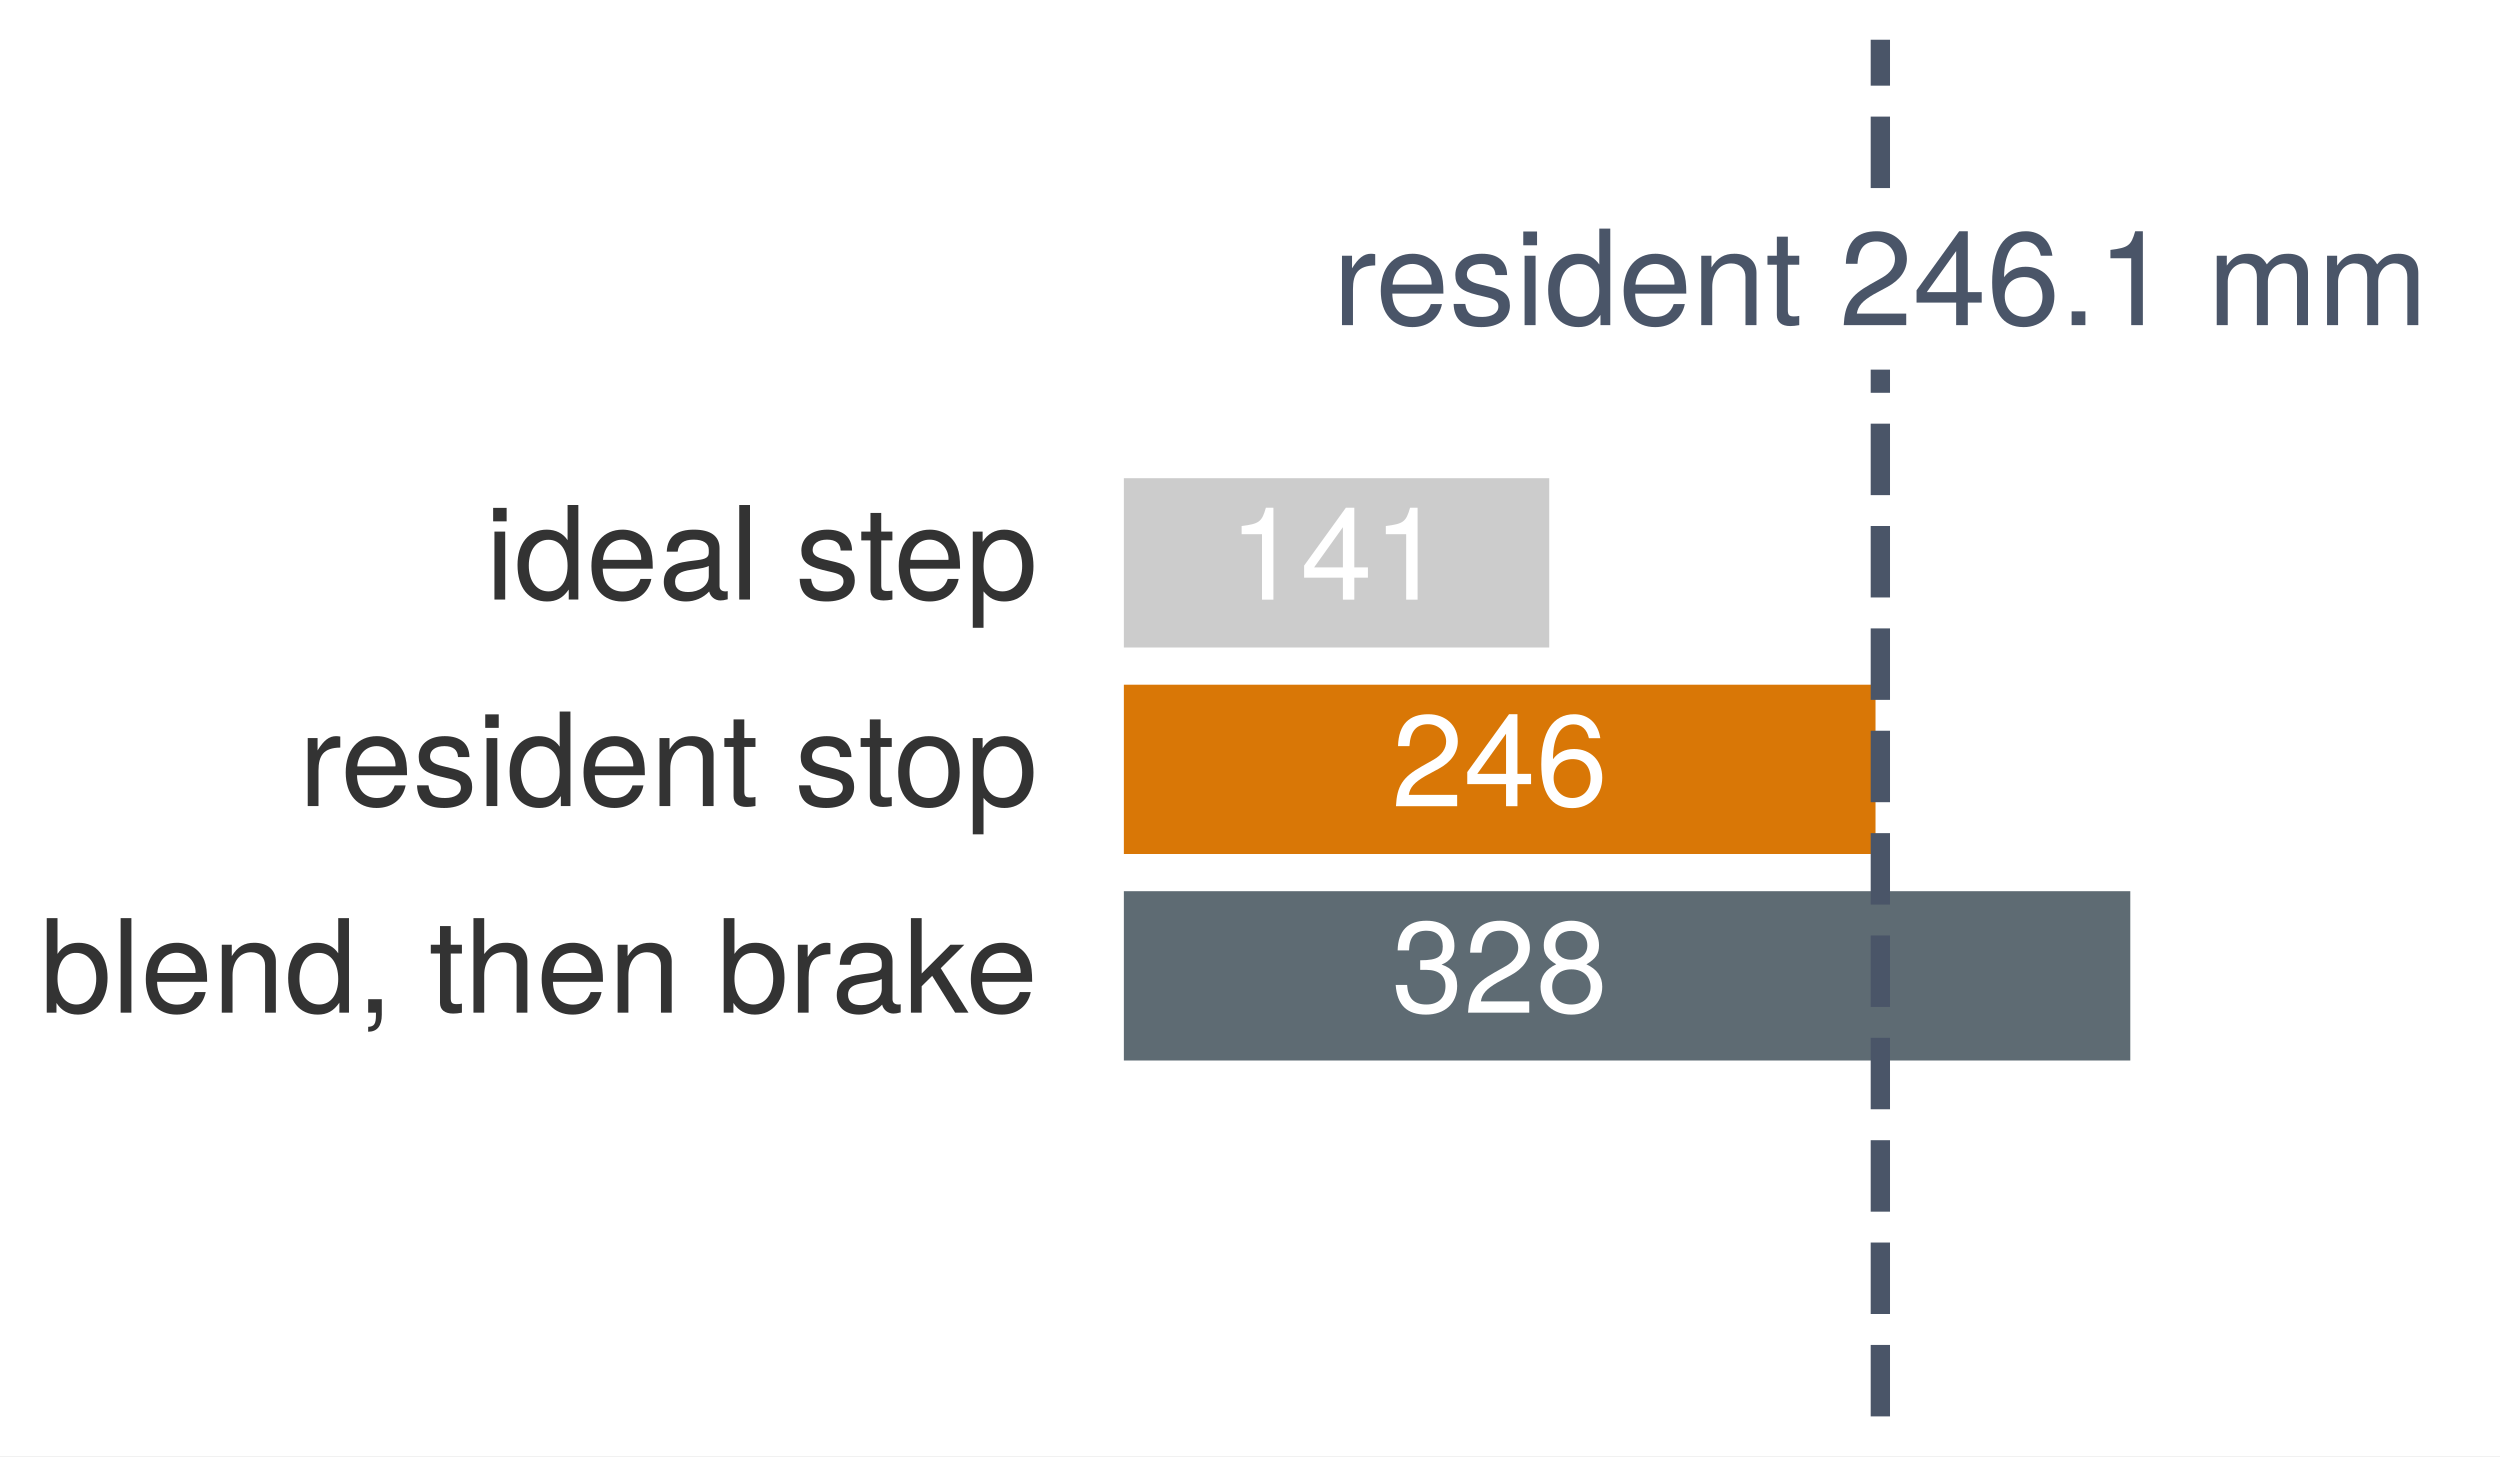
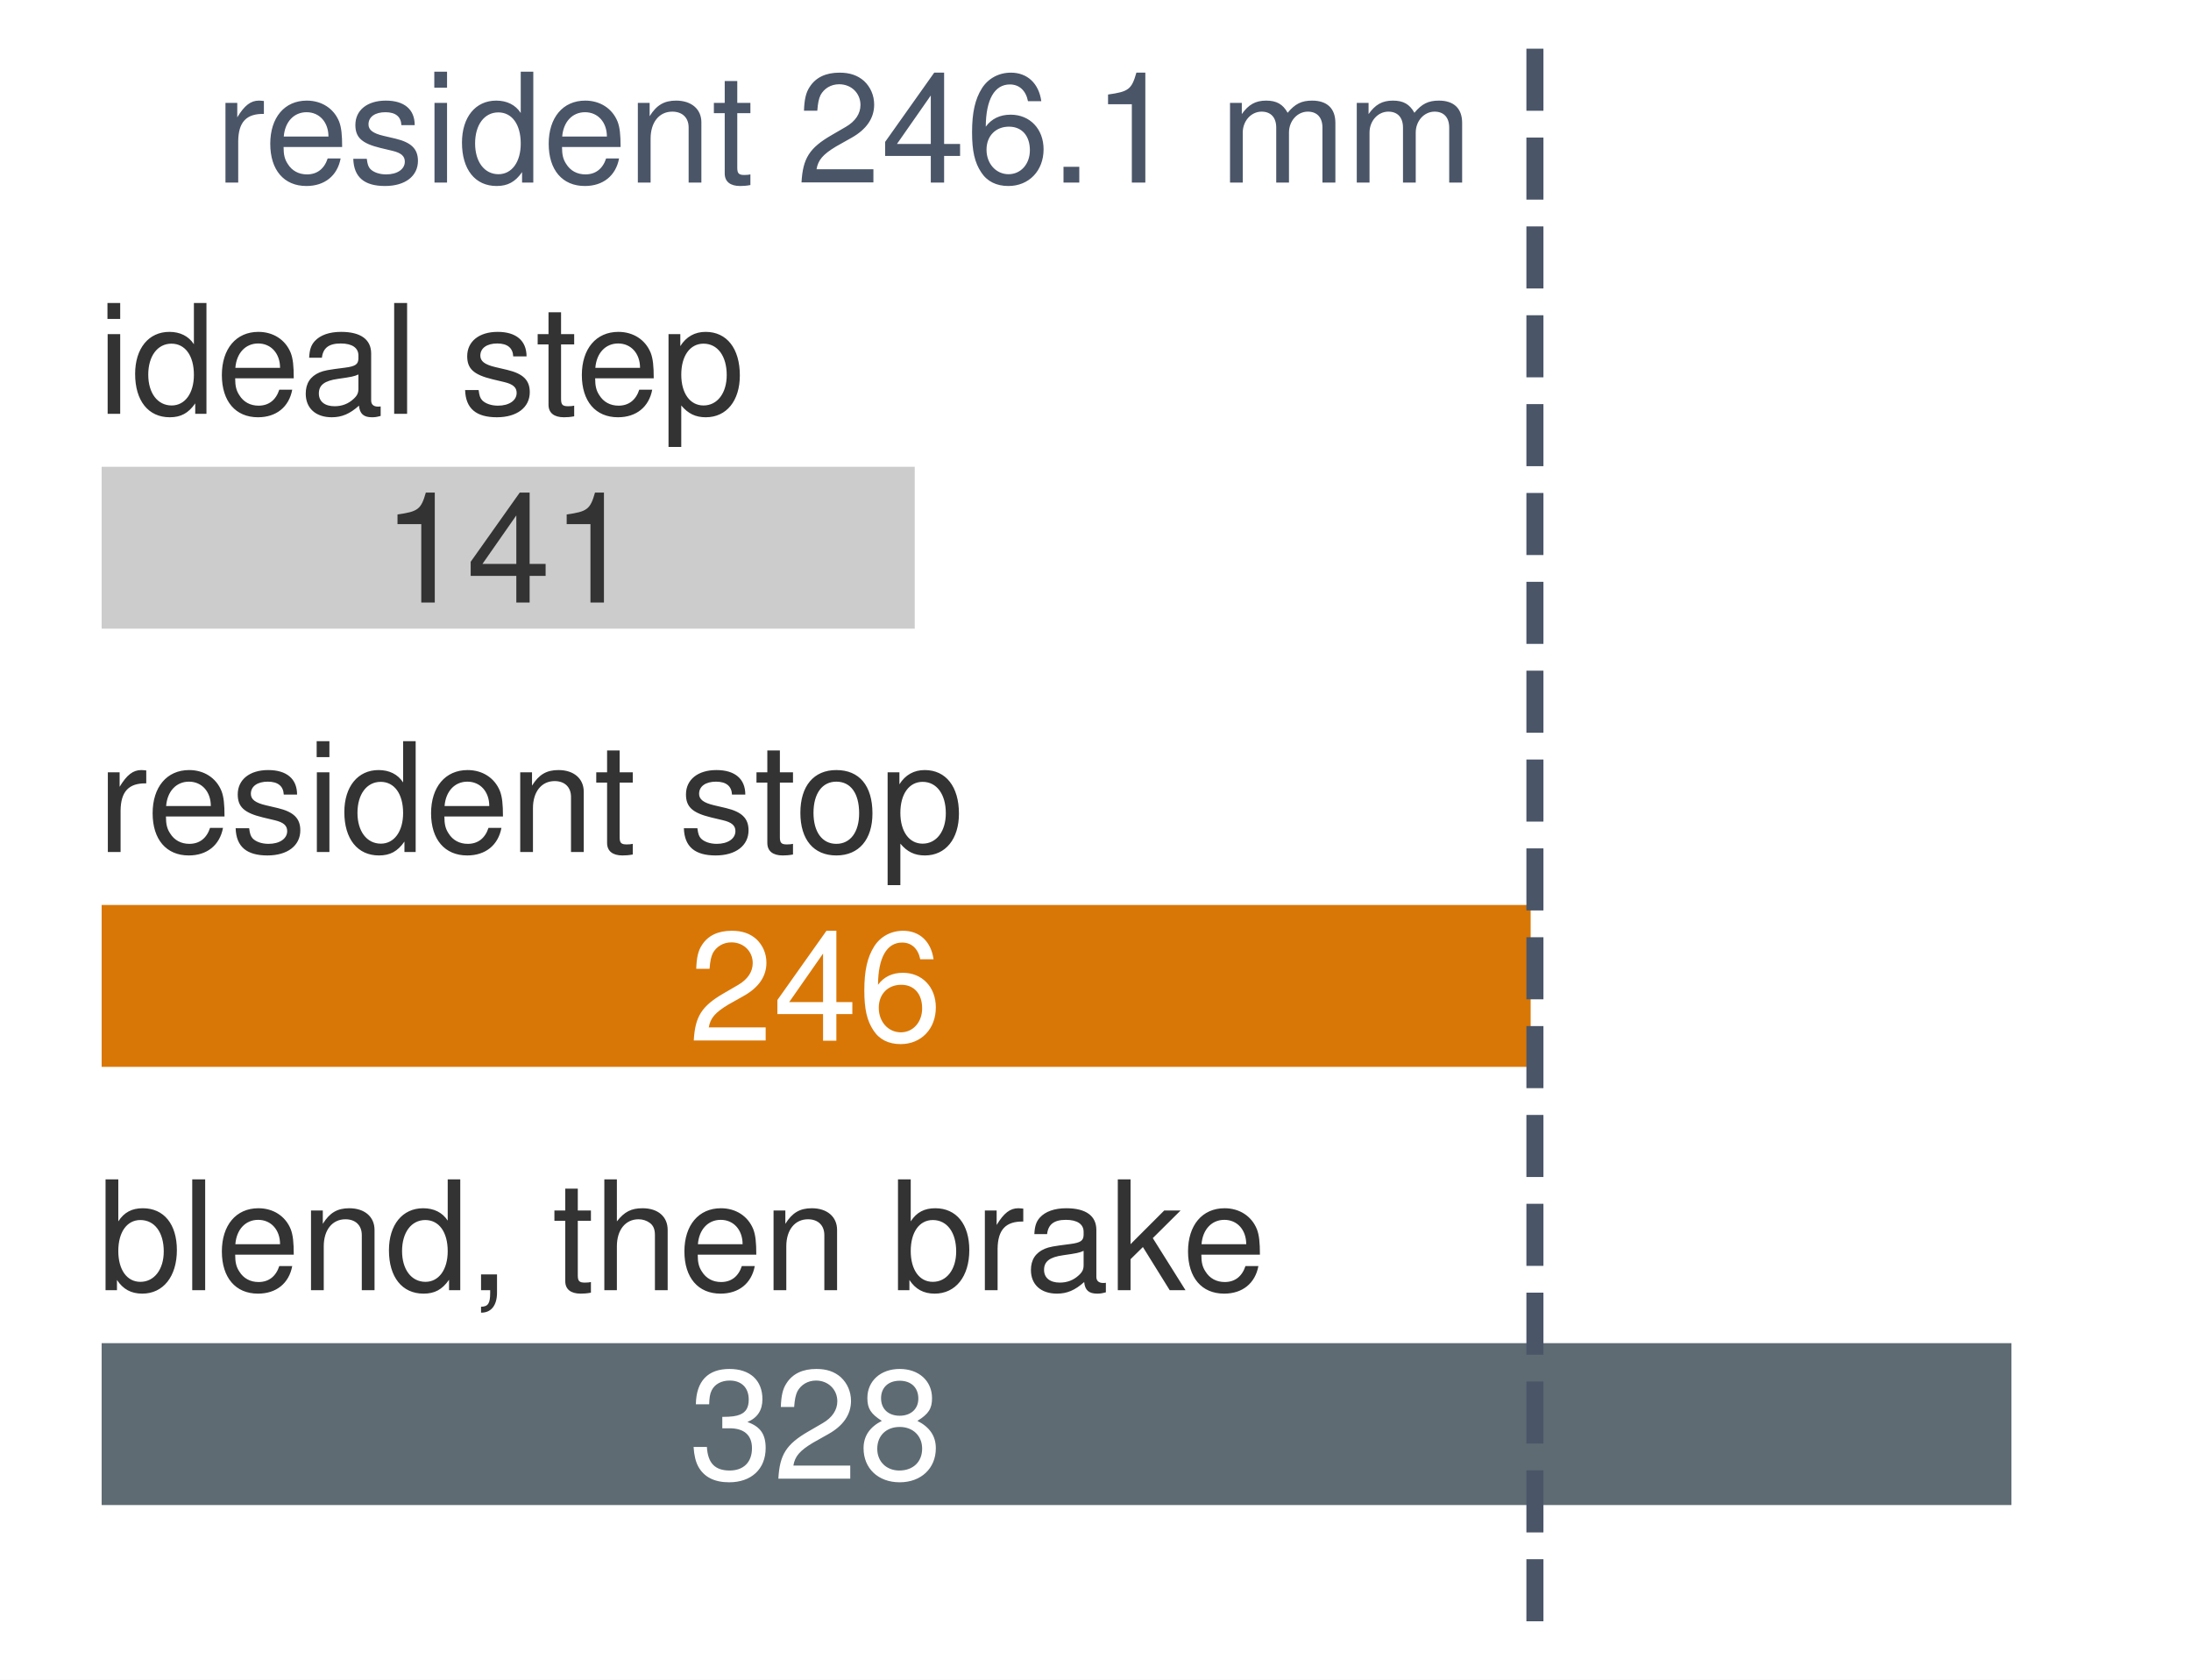
- <svg xmlns="http://www.w3.org/2000/svg" xmlns:xlink="http://www.w3.org/1999/xlink" width="90.612pt" height="52.776pt" viewBox="0 0 90.612 52.776" version="1.1">
-   <defs>
-     <style type="text/css">*{stroke-linejoin: round; stroke-linecap: butt}</style>
-   </defs>
-   <g id="figure_1">
-     <g id="patch_1">
-       <path d="M 0 52.776 L 90.612 52.776 L 90.612 0 L 0 0 z " style="fill: #ffffff" />
-     </g>
-     <g id="axes_1">
-       <g id="patch_2">
-         <path d="M 15.516 51.336 L 89.172 51.336 L 89.172 1.44 L 15.516 1.44 z " style="fill: #ffffff" />
-       </g>
-       <g id="patch_3">
-         <path d="M 40.559 23.644 L 56.327 23.644 L 56.327 17.157 L 40.559 17.157 z " clip-path="url(#pcca99cc389)" style="fill: #cccccc; stroke: #ffffff; stroke-width: 0.35; stroke-linejoin: miter" />
-       </g>
-       <g id="patch_4">
-         <path d="M 40.559 31.128 L 68.153 31.128 L 68.153 24.642 L 40.559 24.642 z " clip-path="url(#pcca99cc389)" style="fill: #d97706; stroke: #ffffff; stroke-width: 0.35; stroke-linejoin: miter" />
-       </g>
-       <g id="patch_5">
-         <path d="M 40.559 38.613 L 77.387 38.613 L 77.387 32.126 L 40.559 32.126 z " clip-path="url(#pcca99cc389)" style="fill: #5e6b73; stroke: #ffffff; stroke-width: 0.35; stroke-linejoin: miter" />
-       </g>
-       <g id="matplotlib.axis_1" />
-       <g id="matplotlib.axis_2" />
-       <g id="line2d_1">
-         <path d="M 68.153 51.336 L 68.153 1.44 " clip-path="url(#pcca99cc389)" style="fill: none; stroke-dasharray: 2.59,1.12; stroke-dashoffset: 0; stroke: #4a5568; stroke-width: 0.7" />
-       </g>
-       <g id="text_1">
-         <g style="fill: #333333" transform="translate(17.59184 21.73065) scale(0.047 -0.047)">
-           <defs>
-             <path id="TeXGyreHeros-Regular-43" d="M 979 0 L 979 3354 L 448 3354 L 448 0 L 979 0 z M 1050 3859 L 1050 4525 L 384 4525 L 384 3859 L 1050 3859 z " transform="scale(0.015625)" />
-             <path id="TeXGyreHeros-Regular-30" d="M 3168 0 L 3168 4666 L 2637 4666 L 2637 2931 C 2413 3270 2054 3450 1606 3450 C 736 3450 166 2778 166 1709 C 166 576 723 -96 1626 -96 C 2086 -96 2406 77 2694 493 L 2694 0 L 3168 0 z M 2637 1664 C 2637 890 2266 403 1702 403 C 1114 403 723 896 723 1677 C 723 2458 1114 2950 1696 2950 C 2272 2950 2637 2438 2637 1664 z " transform="scale(0.015625)" />
-             <path id="TeXGyreHeros-Regular-33" d="M 3283 1523 C 3283 2010 3245 2317 3149 2566 C 2931 3117 2419 3450 1792 3450 C 858 3450 256 2758 256 1658 C 256 557 838 -96 1779 -96 C 2547 -96 3078 339 3213 1018 L 2675 1018 C 2528 576 2227 397 1798 397 C 1242 397 826 755 813 1523 L 3283 1523 z M 2714 1997 C 2714 1997 2714 1971 2707 1958 L 826 1958 C 870 2554 1248 2957 1786 2957 C 2310 2957 2714 2522 2714 1997 z " transform="scale(0.015625)" />
-             <path id="TeXGyreHeros-Regular-1d" d="M 3424 13 L 3424 416 C 3366 403 3341 403 3309 403 C 3123 403 3021 499 3021 666 L 3021 2534 C 3021 3130 2586 3450 1760 3450 C 947 3450 448 3136 416 2362 L 954 2362 C 998 2771 1242 2957 1741 2957 C 2221 2957 2490 2778 2490 2458 L 2490 2317 C 2490 2093 2355 1997 1933 1946 C 1178 1850 1062 1824 858 1741 C 467 1581 269 1280 269 870 C 269 262 691 -96 1370 -96 C 1798 -96 2214 83 2509 397 C 2566 141 2797 -45 3059 -45 C 3168 -45 3251 -32 3424 13 z M 2490 1158 C 2490 678 2003 371 1485 371 C 1069 371 826 518 826 883 C 826 1235 1062 1389 1632 1472 C 2195 1549 2310 1574 2490 1658 L 2490 1158 z " transform="scale(0.015625)" />
-             <path id="TeXGyreHeros-Regular-49" d="M 966 0 L 966 4666 L 435 4666 L 435 0 L 966 0 z " transform="scale(0.015625)" />
-             <path id="TeXGyreHeros-Regular-68" transform="scale(0.015625)" />
-             <path id="TeXGyreHeros-Regular-63" d="M 2938 941 C 2938 1440 2656 1690 1990 1850 L 1478 1971 C 1043 2074 858 2214 858 2451 C 858 2758 1133 2957 1568 2957 C 1997 2957 2227 2771 2240 2419 L 2803 2419 C 2797 3078 2362 3450 1587 3450 C 806 3450 301 3046 301 2426 C 301 1901 570 1651 1363 1459 L 1862 1338 C 2234 1248 2381 1139 2381 896 C 2381 582 2067 397 1600 397 C 1120 397 851 512 781 1024 L 218 1024 C 243 250 678 -96 1555 -96 C 2400 -96 2938 294 2938 941 z " transform="scale(0.015625)" />
-             <path id="TeXGyreHeros-Regular-6a" d="M 1626 0 L 1626 448 C 1555 429 1472 422 1370 422 C 1139 422 1075 486 1075 723 L 1075 2918 L 1626 2918 L 1626 3354 L 1075 3354 L 1075 4275 L 544 4275 L 544 3354 L 90 3354 L 90 2918 L 544 2918 L 544 486 C 544 147 774 -45 1190 -45 C 1318 -45 1446 -32 1626 0 z " transform="scale(0.015625)" />
-             <path id="TeXGyreHeros-Regular-55" d="M 3347 1645 C 3347 2771 2797 3450 1907 3450 C 1453 3450 1088 3245 838 2848 L 838 3354 L 352 3354 L 352 -1395 L 883 -1395 L 883 403 C 1165 58 1478 -96 1914 -96 C 2778 -96 3347 576 3347 1645 z M 2790 1658 C 2790 896 2400 403 1818 403 C 1254 403 883 864 883 1651 C 883 2438 1254 2950 1818 2950 C 2406 2950 2790 2458 2790 1658 z " transform="scale(0.015625)" />
-           </defs>
-           <use xlink:href="#TeXGyreHeros-Regular-43" />
-           <use xlink:href="#TeXGyreHeros-Regular-30" transform="translate(22.20312 0)" />
-           <use xlink:href="#TeXGyreHeros-Regular-33" transform="translate(77.79688 0)" />
-           <use xlink:href="#TeXGyreHeros-Regular-1d" transform="translate(133.3906 0)" />
-           <use xlink:href="#TeXGyreHeros-Regular-49" transform="translate(188.9844 0)" />
-           <use xlink:href="#TeXGyreHeros-Regular-68" transform="translate(211.1875 0)" />
-           <use xlink:href="#TeXGyreHeros-Regular-63" transform="translate(238.9844 0)" />
-           <use xlink:href="#TeXGyreHeros-Regular-6a" transform="translate(288.4844 0)" />
-           <use xlink:href="#TeXGyreHeros-Regular-33" transform="translate(314.7812 0)" />
-           <use xlink:href="#TeXGyreHeros-Regular-55" transform="translate(370.375 0)" />
-         </g>
-       </g>
-       <g id="text_2">
-         <g style="fill: #ffffff" transform="translate(44.52323 21.73528) scale(0.047 -0.047)">
-           <defs>
-             <path id="TeXGyreHeros-Regular-53" d="M 2221 0 L 2221 4538 L 1850 4538 C 1651 3840 1523 3744 653 3635 L 653 3232 L 1658 3232 L 1658 0 L 2221 0 z " transform="scale(0.015625)" />
-             <path id="TeXGyreHeros-Regular-3a" d="M 3328 1088 L 3328 1594 L 2656 1594 L 2656 4538 L 2240 4538 L 179 1683 L 179 1088 L 2093 1088 L 2093 0 L 2656 0 L 2656 1088 L 3328 1088 z M 2093 1594 L 672 1594 L 2093 3578 L 2093 1594 z " transform="scale(0.015625)" />
-           </defs>
-           <use xlink:href="#TeXGyreHeros-Regular-53" />
-           <use xlink:href="#TeXGyreHeros-Regular-3a" transform="translate(55.59375 0)" />
-           <use xlink:href="#TeXGyreHeros-Regular-53" transform="translate(111.1875 0)" />
-         </g>
-       </g>
-       <g id="text_3">
-         <g style="fill: #333333" transform="translate(10.82458 29.21505) scale(0.047 -0.047)">
-           <defs>
-             <path id="TeXGyreHeros-Regular-61" d="M 2054 2886 L 2054 3430 C 1965 3443 1920 3450 1850 3450 C 1504 3450 1242 3245 934 2746 L 934 3354 L 448 3354 L 448 0 L 979 0 L 979 1741 C 979 2496 1229 2874 2054 2886 z " transform="scale(0.015625)" />
-             <path id="TeXGyreHeros-Regular-4e" d="M 3117 0 L 3117 2534 C 3117 3091 2701 3450 2054 3450 C 1555 3450 1235 3258 941 2790 L 941 3354 L 448 3354 L 448 0 L 979 0 L 979 1850 C 979 2534 1350 2982 1894 2982 C 2317 2982 2586 2726 2586 2323 L 2586 0 L 3117 0 z " transform="scale(0.015625)" />
-             <path id="TeXGyreHeros-Regular-52" d="M 3264 1651 C 3264 2810 2707 3450 1741 3450 C 800 3450 230 2803 230 1677 C 230 550 794 -96 1747 -96 C 2688 -96 3264 550 3264 1651 z M 2707 1658 C 2707 870 2336 397 1747 397 C 1152 397 787 864 787 1677 C 787 2483 1152 2957 1747 2957 C 2349 2957 2707 2490 2707 1658 z " transform="scale(0.015625)" />
-           </defs>
-           <use xlink:href="#TeXGyreHeros-Regular-61" />
-           <use xlink:href="#TeXGyreHeros-Regular-33" transform="translate(32.29688 0)" />
-           <use xlink:href="#TeXGyreHeros-Regular-63" transform="translate(87.89062 0)" />
-           <use xlink:href="#TeXGyreHeros-Regular-43" transform="translate(137.8906 0)" />
-           <use xlink:href="#TeXGyreHeros-Regular-30" transform="translate(160.0938 0)" />
-           <use xlink:href="#TeXGyreHeros-Regular-33" transform="translate(215.6875 0)" />
-           <use xlink:href="#TeXGyreHeros-Regular-4e" transform="translate(271.2812 0)" />
-           <use xlink:href="#TeXGyreHeros-Regular-6a" transform="translate(326.875 0)" />
-           <use xlink:href="#TeXGyreHeros-Regular-68" transform="translate(354.6719 0)" />
-           <use xlink:href="#TeXGyreHeros-Regular-63" transform="translate(382.4688 0)" />
-           <use xlink:href="#TeXGyreHeros-Regular-6a" transform="translate(431.9688 0)" />
-           <use xlink:href="#TeXGyreHeros-Regular-52" transform="translate(458.7656 0)" />
-           <use xlink:href="#TeXGyreHeros-Regular-55" transform="translate(514.3594 0)" />
-         </g>
-       </g>
-       <g id="text_4">
-         <g style="fill: #ffffff" transform="translate(50.43621 29.21968) scale(0.047 -0.047)">
-           <defs>
-             <path id="TeXGyreHeros-Regular-6c" d="M 3270 3206 C 3270 3974 2675 4538 1818 4538 C 890 4538 352 4064 320 2963 L 883 2963 C 928 3725 1242 4045 1798 4045 C 2310 4045 2694 3680 2694 3194 C 2694 2835 2483 2528 2080 2298 L 1491 1965 C 544 1427 269 998 218 0 L 3238 0 L 3238 557 L 851 557 C 909 928 1114 1165 1670 1491 L 2310 1837 C 2944 2176 3270 2650 3270 3206 z " transform="scale(0.015625)" />
-             <path id="TeXGyreHeros-Regular-66" d="M 3283 1408 C 3283 2253 2707 2822 1894 2822 C 1446 2822 1094 2650 851 2317 C 858 3424 1216 4038 1862 4038 C 2259 4038 2534 3789 2624 3354 L 3187 3354 C 3078 4096 2592 4538 1901 4538 C 845 4538 275 3648 275 2067 C 275 653 762 -96 1798 -96 C 2662 -96 3283 518 3283 1408 z M 2707 1363 C 2707 794 2323 403 1805 403 C 1280 403 883 813 883 1395 C 883 1958 1267 2323 1824 2323 C 2368 2323 2707 1971 2707 1363 z " transform="scale(0.015625)" />
-           </defs>
-           <use xlink:href="#TeXGyreHeros-Regular-6c" />
-           <use xlink:href="#TeXGyreHeros-Regular-3a" transform="translate(55.59375 0)" />
-           <use xlink:href="#TeXGyreHeros-Regular-66" transform="translate(111.1875 0)" />
-         </g>
-       </g>
-       <g id="text_5">
-         <g style="fill: #333333" transform="translate(1.44 36.70408) scale(0.047 -0.047)">
-           <defs>
-             <path id="TeXGyreHeros-Regular-24" d="M 3347 1715 C 3347 2803 2797 3450 1914 3450 C 1453 3450 1126 3277 877 2899 L 877 4666 L 346 4666 L 346 0 L 826 0 L 826 480 C 1082 90 1421 -96 1888 -96 C 2771 -96 3347 627 3347 1715 z M 2790 1683 C 2790 922 2394 403 1811 403 C 1248 403 877 915 877 1677 C 877 2464 1248 2976 1811 2950 C 2406 2950 2790 2432 2790 1683 z " transform="scale(0.015625)" />
-             <path id="TeXGyreHeros-Regular-2e" d="M 1229 -102 L 1229 666 L 557 666 L 557 0 L 941 0 L 941 -115 C 941 -557 858 -685 557 -698 L 557 -941 C 1005 -941 1229 -653 1229 -102 z " transform="scale(0.015625)" />
-             <path id="TeXGyreHeros-Regular-40" d="M 3110 0 L 3110 2534 C 3110 3098 2707 3450 2054 3450 C 1581 3450 1293 3302 979 2893 L 979 4666 L 448 4666 L 448 0 L 979 0 L 979 1850 C 979 2534 1338 2982 1888 2982 C 2266 2982 2579 2765 2579 2323 L 2579 0 L 3110 0 z " transform="scale(0.015625)" />
-             <path id="TeXGyreHeros-Regular-47" d="M 3213 0 L 1843 2195 L 3008 3354 L 2323 3354 L 902 1933 L 902 4666 L 371 4666 L 371 0 L 902 0 L 902 1306 L 1421 1818 L 2554 0 L 3213 0 z " transform="scale(0.015625)" />
-           </defs>
-           <use xlink:href="#TeXGyreHeros-Regular-24" />
-           <use xlink:href="#TeXGyreHeros-Regular-49" transform="translate(55.59375 0)" />
-           <use xlink:href="#TeXGyreHeros-Regular-33" transform="translate(77.79688 0)" />
-           <use xlink:href="#TeXGyreHeros-Regular-4e" transform="translate(133.3906 0)" />
-           <use xlink:href="#TeXGyreHeros-Regular-30" transform="translate(188.9844 0)" />
-           <use xlink:href="#TeXGyreHeros-Regular-2e" transform="translate(244.5781 0)" />
-           <use xlink:href="#TeXGyreHeros-Regular-68" transform="translate(272.375 0)" />
-           <use xlink:href="#TeXGyreHeros-Regular-6a" transform="translate(300.1719 0)" />
-           <use xlink:href="#TeXGyreHeros-Regular-40" transform="translate(327.4688 0)" />
-           <use xlink:href="#TeXGyreHeros-Regular-33" transform="translate(383.0625 0)" />
-           <use xlink:href="#TeXGyreHeros-Regular-4e" transform="translate(438.6562 0)" />
-           <use xlink:href="#TeXGyreHeros-Regular-68" transform="translate(494.25 0)" />
-           <use xlink:href="#TeXGyreHeros-Regular-24" transform="translate(522.0469 0)" />
-           <use xlink:href="#TeXGyreHeros-Regular-61" transform="translate(577.6406 0)" />
-           <use xlink:href="#TeXGyreHeros-Regular-1d" transform="translate(610.4375 0)" />
-           <use xlink:href="#TeXGyreHeros-Regular-47" transform="translate(666.0312 0)" />
-           <use xlink:href="#TeXGyreHeros-Regular-33" transform="translate(714.0312 0)" />
-         </g>
-       </g>
-       <g id="text_6">
-         <g style="fill: #ffffff" transform="translate(50.43621 36.70408) scale(0.047 -0.047)">
-           <defs>
-             <path id="TeXGyreHeros-Regular-6b" d="M 3238 1318 C 3238 1869 3014 2189 2470 2374 C 2893 2541 3104 2835 3104 3290 C 3104 4070 2586 4538 1722 4538 C 806 4538 320 4038 301 3072 L 864 3072 C 877 3744 1152 4045 1728 4045 C 2227 4045 2528 3750 2528 3270 C 2528 2784 2317 2586 1414 2586 L 1414 2112 L 1722 2112 C 2342 2112 2662 1818 2662 1312 C 2662 742 2310 403 1722 403 C 1107 403 806 710 768 1370 L 205 1370 C 275 358 774 -96 1702 -96 C 2637 -96 3238 461 3238 1318 z " transform="scale(0.015625)" />
-             <path id="TeXGyreHeros-Regular-34" d="M 3283 1280 C 3283 1786 3027 2138 2502 2387 C 2970 2669 3123 2899 3123 3328 C 3123 4038 2566 4538 1760 4538 C 960 4538 397 4038 397 3328 C 397 2906 550 2675 1011 2387 C 493 2138 237 1786 237 1286 C 237 454 864 -96 1760 -96 C 2656 -96 3283 454 3283 1280 z M 2547 3315 C 2547 2893 2234 2611 1760 2611 C 1286 2611 973 2893 973 3322 C 973 3757 1286 4038 1760 4038 C 2240 4038 2547 3757 2547 3315 z M 2707 1274 C 2707 736 2323 403 1747 403 C 1197 403 813 742 813 1274 C 813 1805 1197 2138 1760 2138 C 2323 2138 2707 1805 2707 1274 z " transform="scale(0.015625)" />
-           </defs>
-           <use xlink:href="#TeXGyreHeros-Regular-6b" />
-           <use xlink:href="#TeXGyreHeros-Regular-6c" transform="translate(55.59375 0)" />
-           <use xlink:href="#TeXGyreHeros-Regular-34" transform="translate(111.1875 0)" />
-         </g>
-       </g>
-       <g id="text_7">
-         <g id="patch_6">
-           <path d="M 47.728 13.397 L 88.577 13.397 L 88.577 7.445 L 47.728 7.445 z " style="fill: #ffffff" />
-         </g>
-         <g style="fill: #4a5568" transform="translate(48.30378 11.78448) scale(0.048 -0.048)">
-           <defs>
-             <path id="TeXGyreHeros-Regular-59" d="M 1222 0 L 1222 666 L 557 666 L 557 0 L 1222 0 z " transform="scale(0.015625)" />
-             <path id="TeXGyreHeros-Regular-4c" d="M 4864 0 L 4864 2515 C 4864 3117 4531 3450 3904 3450 C 3456 3450 3187 3315 2874 2938 C 2675 3296 2406 3450 1971 3450 C 1523 3450 1229 3283 941 2880 L 941 3354 L 454 3354 L 454 0 L 986 0 L 986 2106 C 986 2592 1338 2982 1773 2982 C 2170 2982 2394 2739 2394 2310 L 2394 0 L 2925 0 L 2925 2106 C 2925 2592 3283 2982 3718 2982 C 4109 2982 4333 2733 4333 2310 L 4333 0 L 4864 0 z " transform="scale(0.015625)" />
-           </defs>
-           <use xlink:href="#TeXGyreHeros-Regular-61" />
-           <use xlink:href="#TeXGyreHeros-Regular-33" transform="translate(32.29688 0)" />
-           <use xlink:href="#TeXGyreHeros-Regular-63" transform="translate(87.89062 0)" />
-           <use xlink:href="#TeXGyreHeros-Regular-43" transform="translate(137.8906 0)" />
-           <use xlink:href="#TeXGyreHeros-Regular-30" transform="translate(160.0938 0)" />
-           <use xlink:href="#TeXGyreHeros-Regular-33" transform="translate(215.6875 0)" />
-           <use xlink:href="#TeXGyreHeros-Regular-4e" transform="translate(271.2812 0)" />
-           <use xlink:href="#TeXGyreHeros-Regular-6a" transform="translate(326.875 0)" />
-           <use xlink:href="#TeXGyreHeros-Regular-68" transform="translate(354.6719 0)" />
-           <use xlink:href="#TeXGyreHeros-Regular-6c" transform="translate(382.4688 0)" />
-           <use xlink:href="#TeXGyreHeros-Regular-3a" transform="translate(438.0625 0)" />
-           <use xlink:href="#TeXGyreHeros-Regular-66" transform="translate(493.6562 0)" />
-           <use xlink:href="#TeXGyreHeros-Regular-59" transform="translate(549.25 0)" />
-           <use xlink:href="#TeXGyreHeros-Regular-53" transform="translate(577.0469 0)" />
-           <use xlink:href="#TeXGyreHeros-Regular-68" transform="translate(632.6406 0)" />
-           <use xlink:href="#TeXGyreHeros-Regular-4c" transform="translate(660.4375 0)" />
-           <use xlink:href="#TeXGyreHeros-Regular-4c" transform="translate(743.7344 0)" />
-         </g>
-       </g>
-     </g>
+ <svg xmlns="http://www.w3.org/2000/svg" width="100%" viewBox="0 0 180 138" font-family="Helvetica Neue, Helvetica, Arial, sans-serif" font-size="12.5">
+   <rect width="180" height="138" fill="#ffffff" />
+   <rect x="8" y="38" width="67.5" height="14" fill="#cccccc" stroke="#ffffff" stroke-width="0.7" />
+   <rect x="8" y="74" width="118.1" height="14" fill="#d97706" stroke="#ffffff" stroke-width="0.7" />
+   <rect x="8" y="110" width="157.6" height="14" fill="#5e6b73" stroke="#ffffff" stroke-width="0.7" />
+   <line x1="126.1" y1="4" x2="126.1" y2="134" stroke="#4a5568" stroke-width="1.4" stroke-dasharray="5.1,2.2" />
+   <g fill="#333333">
+     <text x="8" y="34">ideal step</text>
+     <text x="8" y="70">resident stop</text>
+     <text x="8" y="106">blend, then brake</text>
  </g>
-   <defs>
-     <clipPath id="pcca99cc389">
-       <rect x="15.516" y="1.44" width="73.656" height="49.896" />
-     </clipPath>
-   </defs>
+   <text x="41.8" y="49.5" text-anchor="middle" fill="#333333">141</text>
+   <g fill="#ffffff" text-anchor="middle">
+     <text x="67" y="85.5">246</text>
+     <text x="67" y="121.5">328</text>
+   </g>
+   <text x="121" y="15" text-anchor="end" fill="#4a5568">resident 246.1 mm</text>
</svg>
